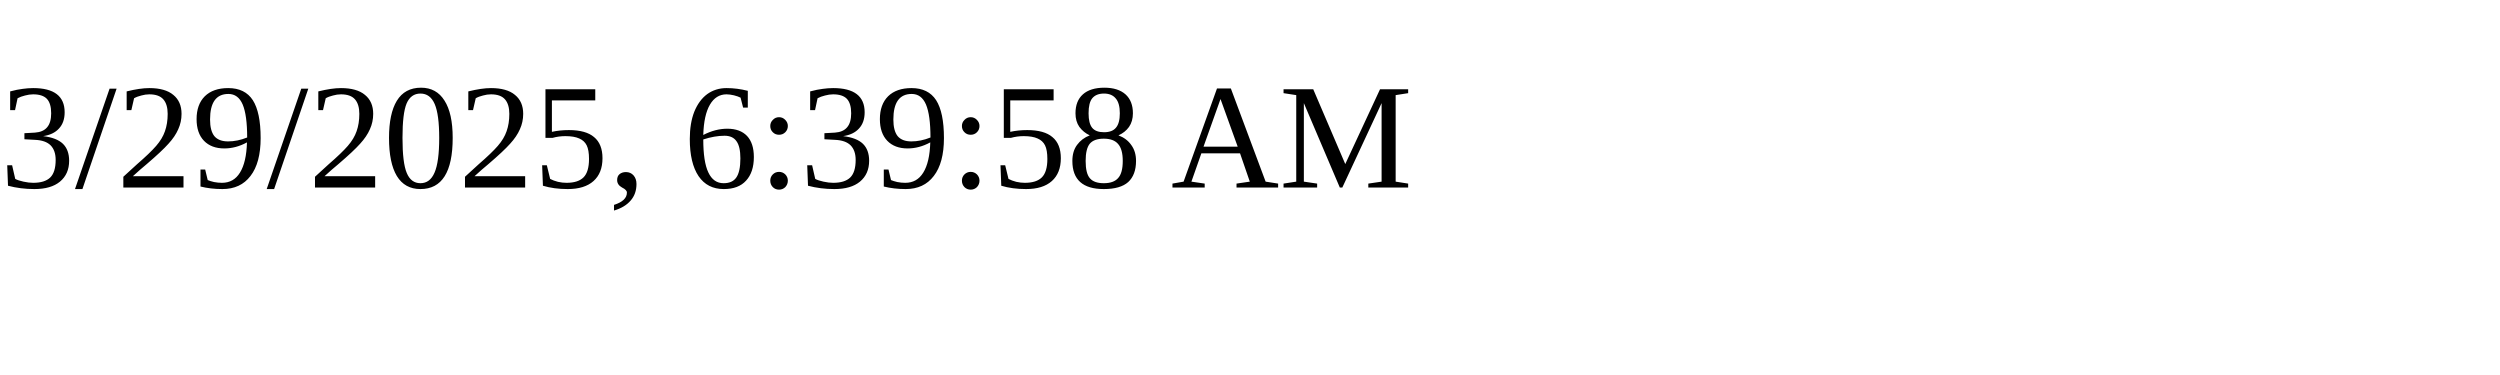
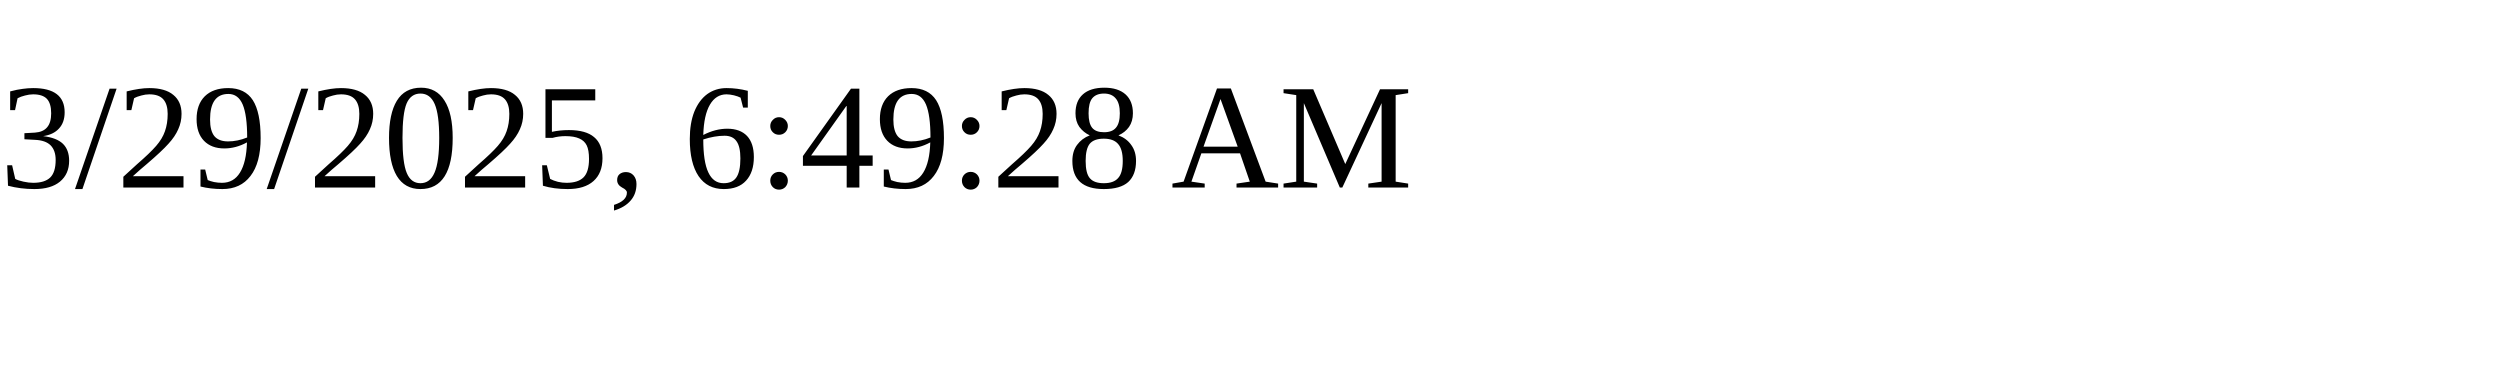
<svg xmlns="http://www.w3.org/2000/svg" height="30" width="200">
-   <text x="0" y="15">3/29/2025, 6:39:58 AM</text>
+   <text x="0" y="15">3/29/2025, 6:49:28 AM</text>
</svg>
